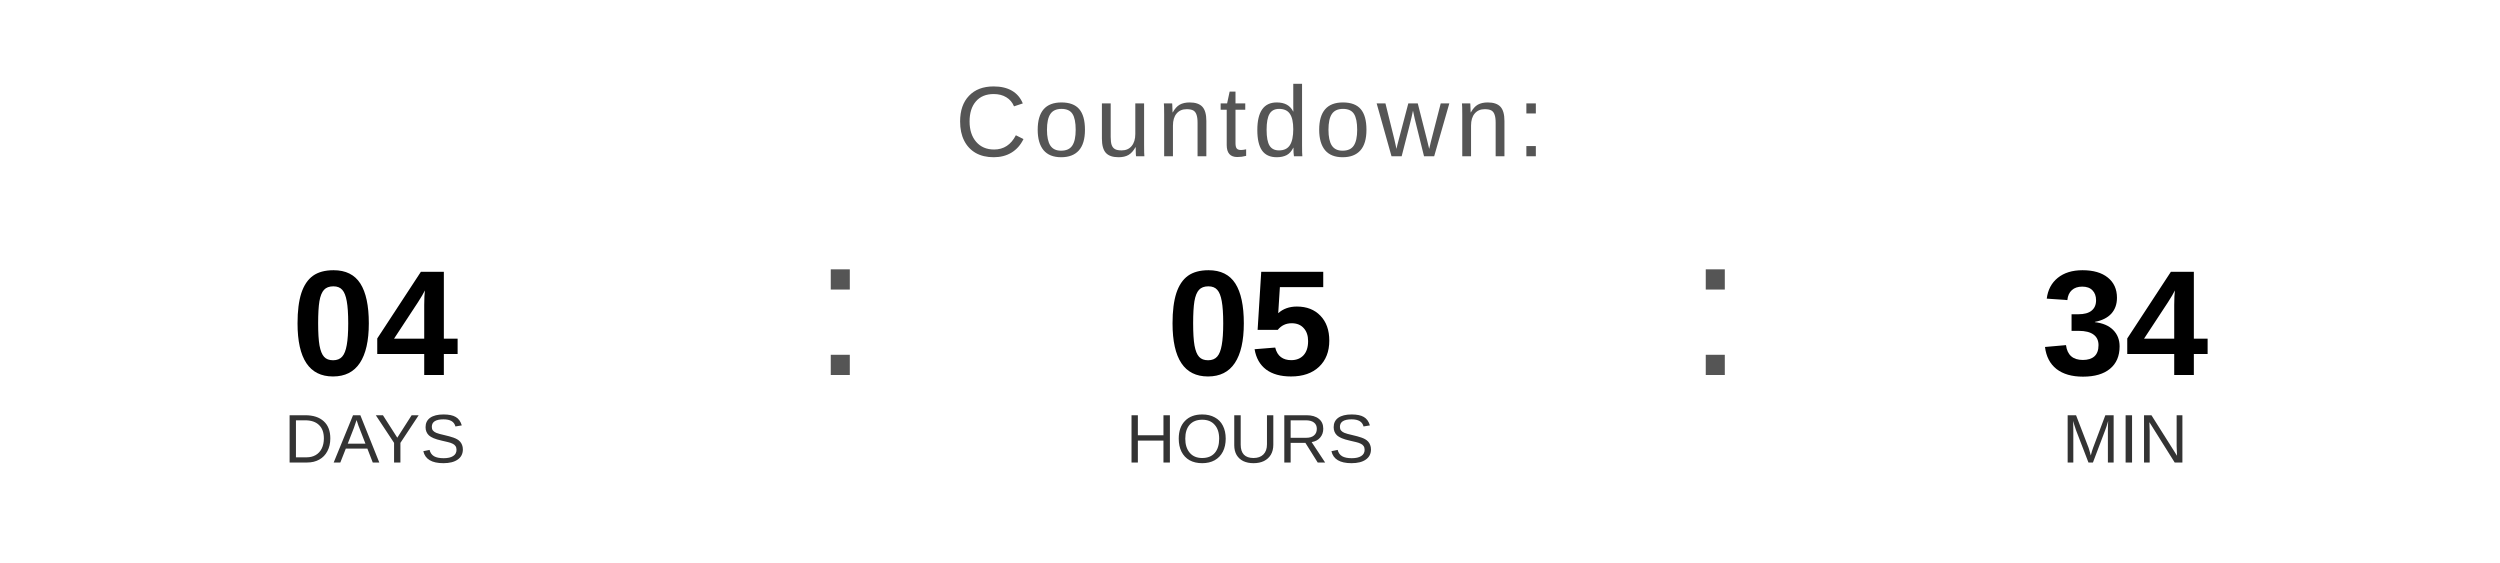
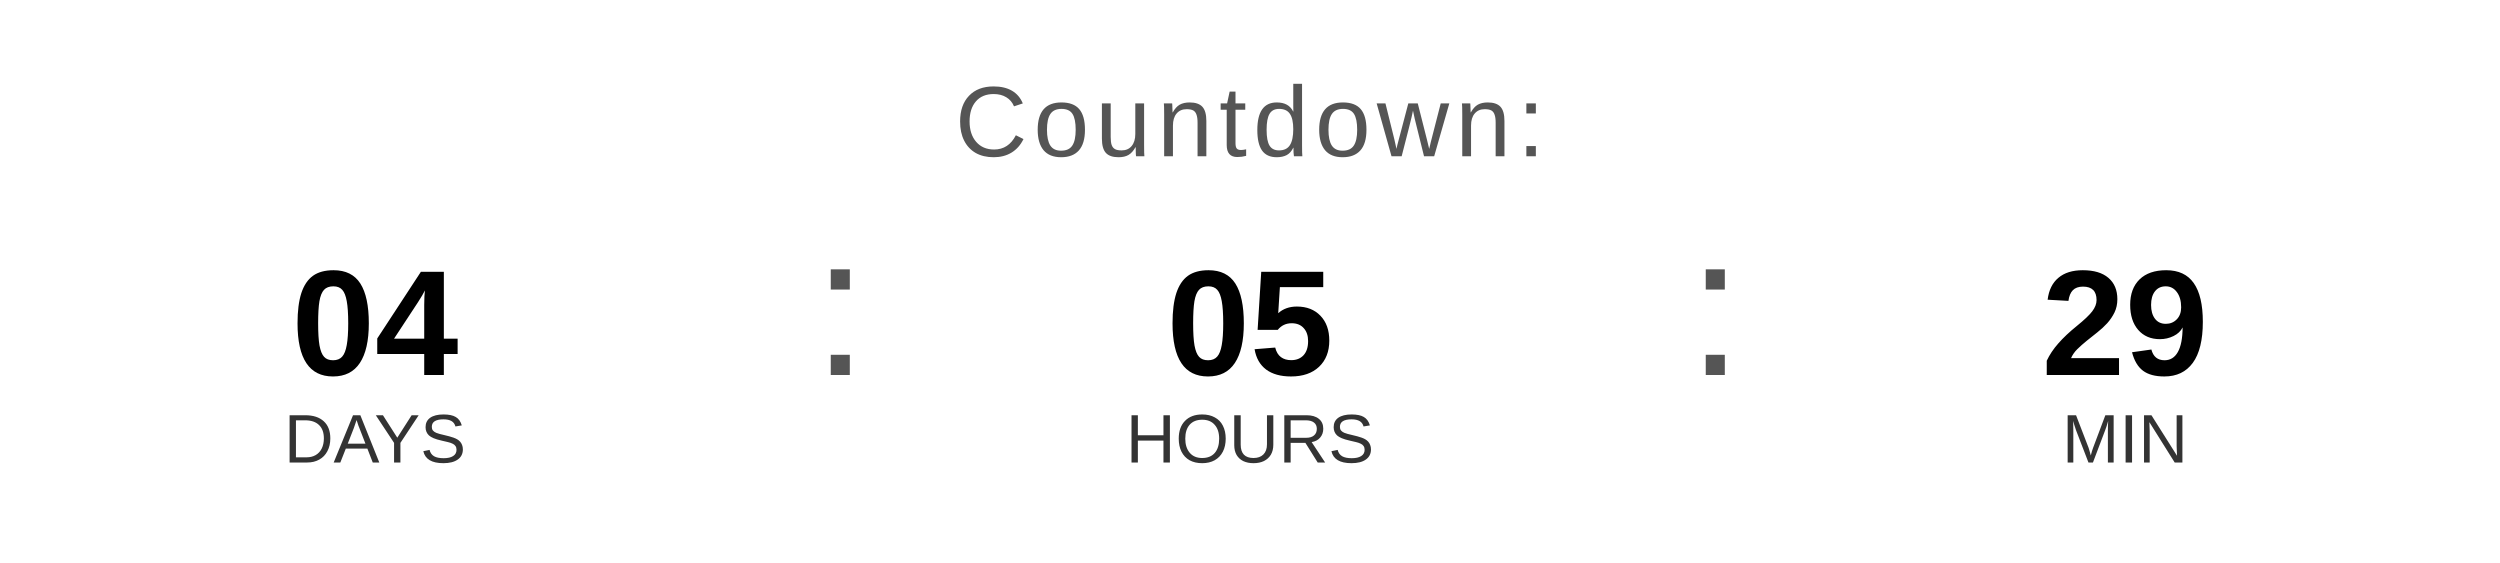
<svg xmlns="http://www.w3.org/2000/svg" width="400" height="90" viewBox="0 0 400 90">
  <text x="200" y="25" font-family="Arial, Helvetica, sans-serif" font-size="16" fill="#555555" text-anchor="middle" letter-spacing="1">
    Countdown:
  </text>
  <text x="60" y="60" font-family="Arial, Helvetica, sans-serif" font-size="24" font-weight="bold" fill="#000000" text-anchor="middle">04</text>
  <text x="60" y="74" font-family="Arial, Helvetica, sans-serif" font-size="11" fill="#333333" text-anchor="middle">DAYS</text>
  <text x="130" y="60" font-family="Arial, sans-serif" font-size="32" fill="#555555">:</text>
  <text x="200" y="60" font-family="Arial, Helvetica, sans-serif" font-size="24" font-weight="bold" fill="#000000" text-anchor="middle">05</text>
  <text x="200" y="74" font-family="Arial, Helvetica, sans-serif" font-size="11" fill="#333333" text-anchor="middle">HOURS</text>
  <text x="270" y="60" font-family="Arial, sans-serif" font-size="32" fill="#555555">:</text>
-   <text x="340" y="60" font-family="Arial, Helvetica, sans-serif" font-size="24" font-weight="bold" fill="#000000" text-anchor="middle">34</text>
+   <text x="340" y="60" font-family="Arial, Helvetica, sans-serif" font-size="24" font-weight="bold" fill="#000000" text-anchor="middle">29</text>
  <text x="340" y="74" font-family="Arial, Helvetica, sans-serif" font-size="11" fill="#333333" text-anchor="middle">MIN</text>
</svg>
